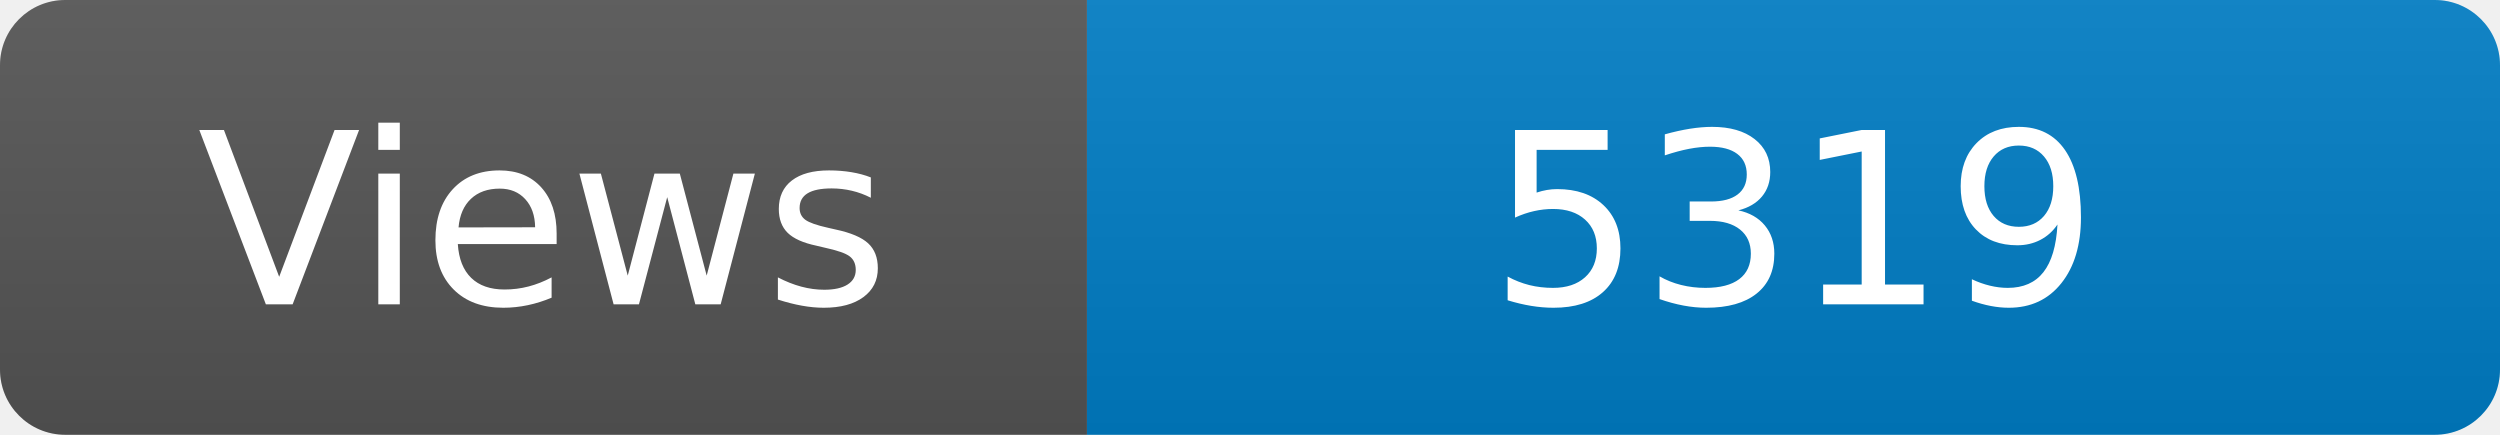
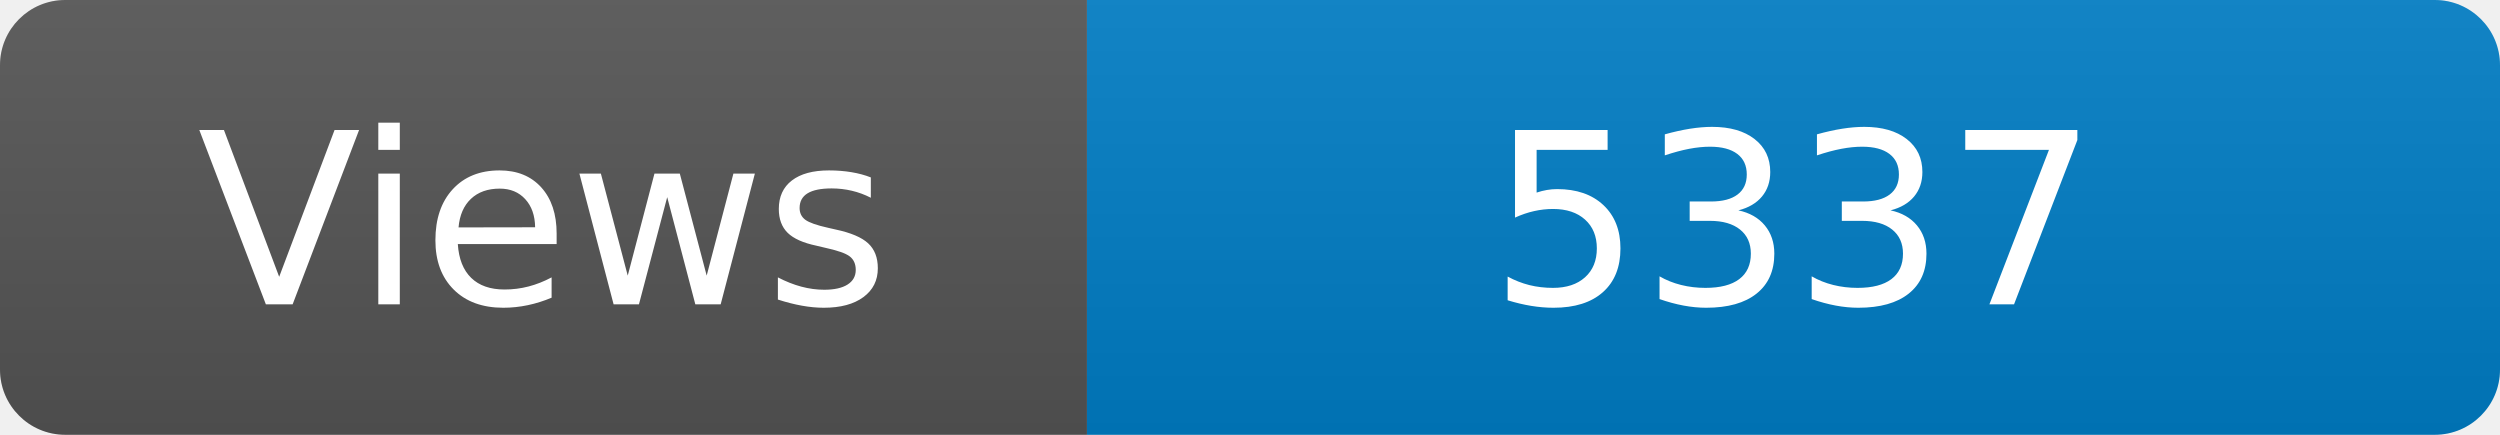
<svg xmlns="http://www.w3.org/2000/svg" width="115" height="20" role="img" aria-label="Maintained?: yes">
  <linearGradient id="s" x2="0" y2="100%">
    <stop offset="0" stop-color="#bbb" stop-opacity=".1" />
    <stop offset="1" stop-opacity=".1" />
  </linearGradient>
  <clipPath id="r">
    <rect width="115" height="20" rx="3" fill="#fff" />
  </clipPath>
  <g clip-path="url(#r)">
    <rect width="50" height="20" fill="#555" />
    <rect x="50" width="160" height="20" fill="#007ec6" />
    <rect width="115" height="20" fill="url(#s)" />
  </g>
  <g fill="#fff" text-anchor="middle" font-family="Verdana,Geneva,DejaVu Sans,sans-serif" font-size="110">
    <text x="250" y="140" transform="scale(.1)" fill="#fff">Views</text>
-     <text x="825" y="140" transform="scale(.1)" fill="#fff">5319</text>
+     <text x="825" y="140" transform="scale(.1)" fill="#fff">5337</text>
  </g>
</svg>
